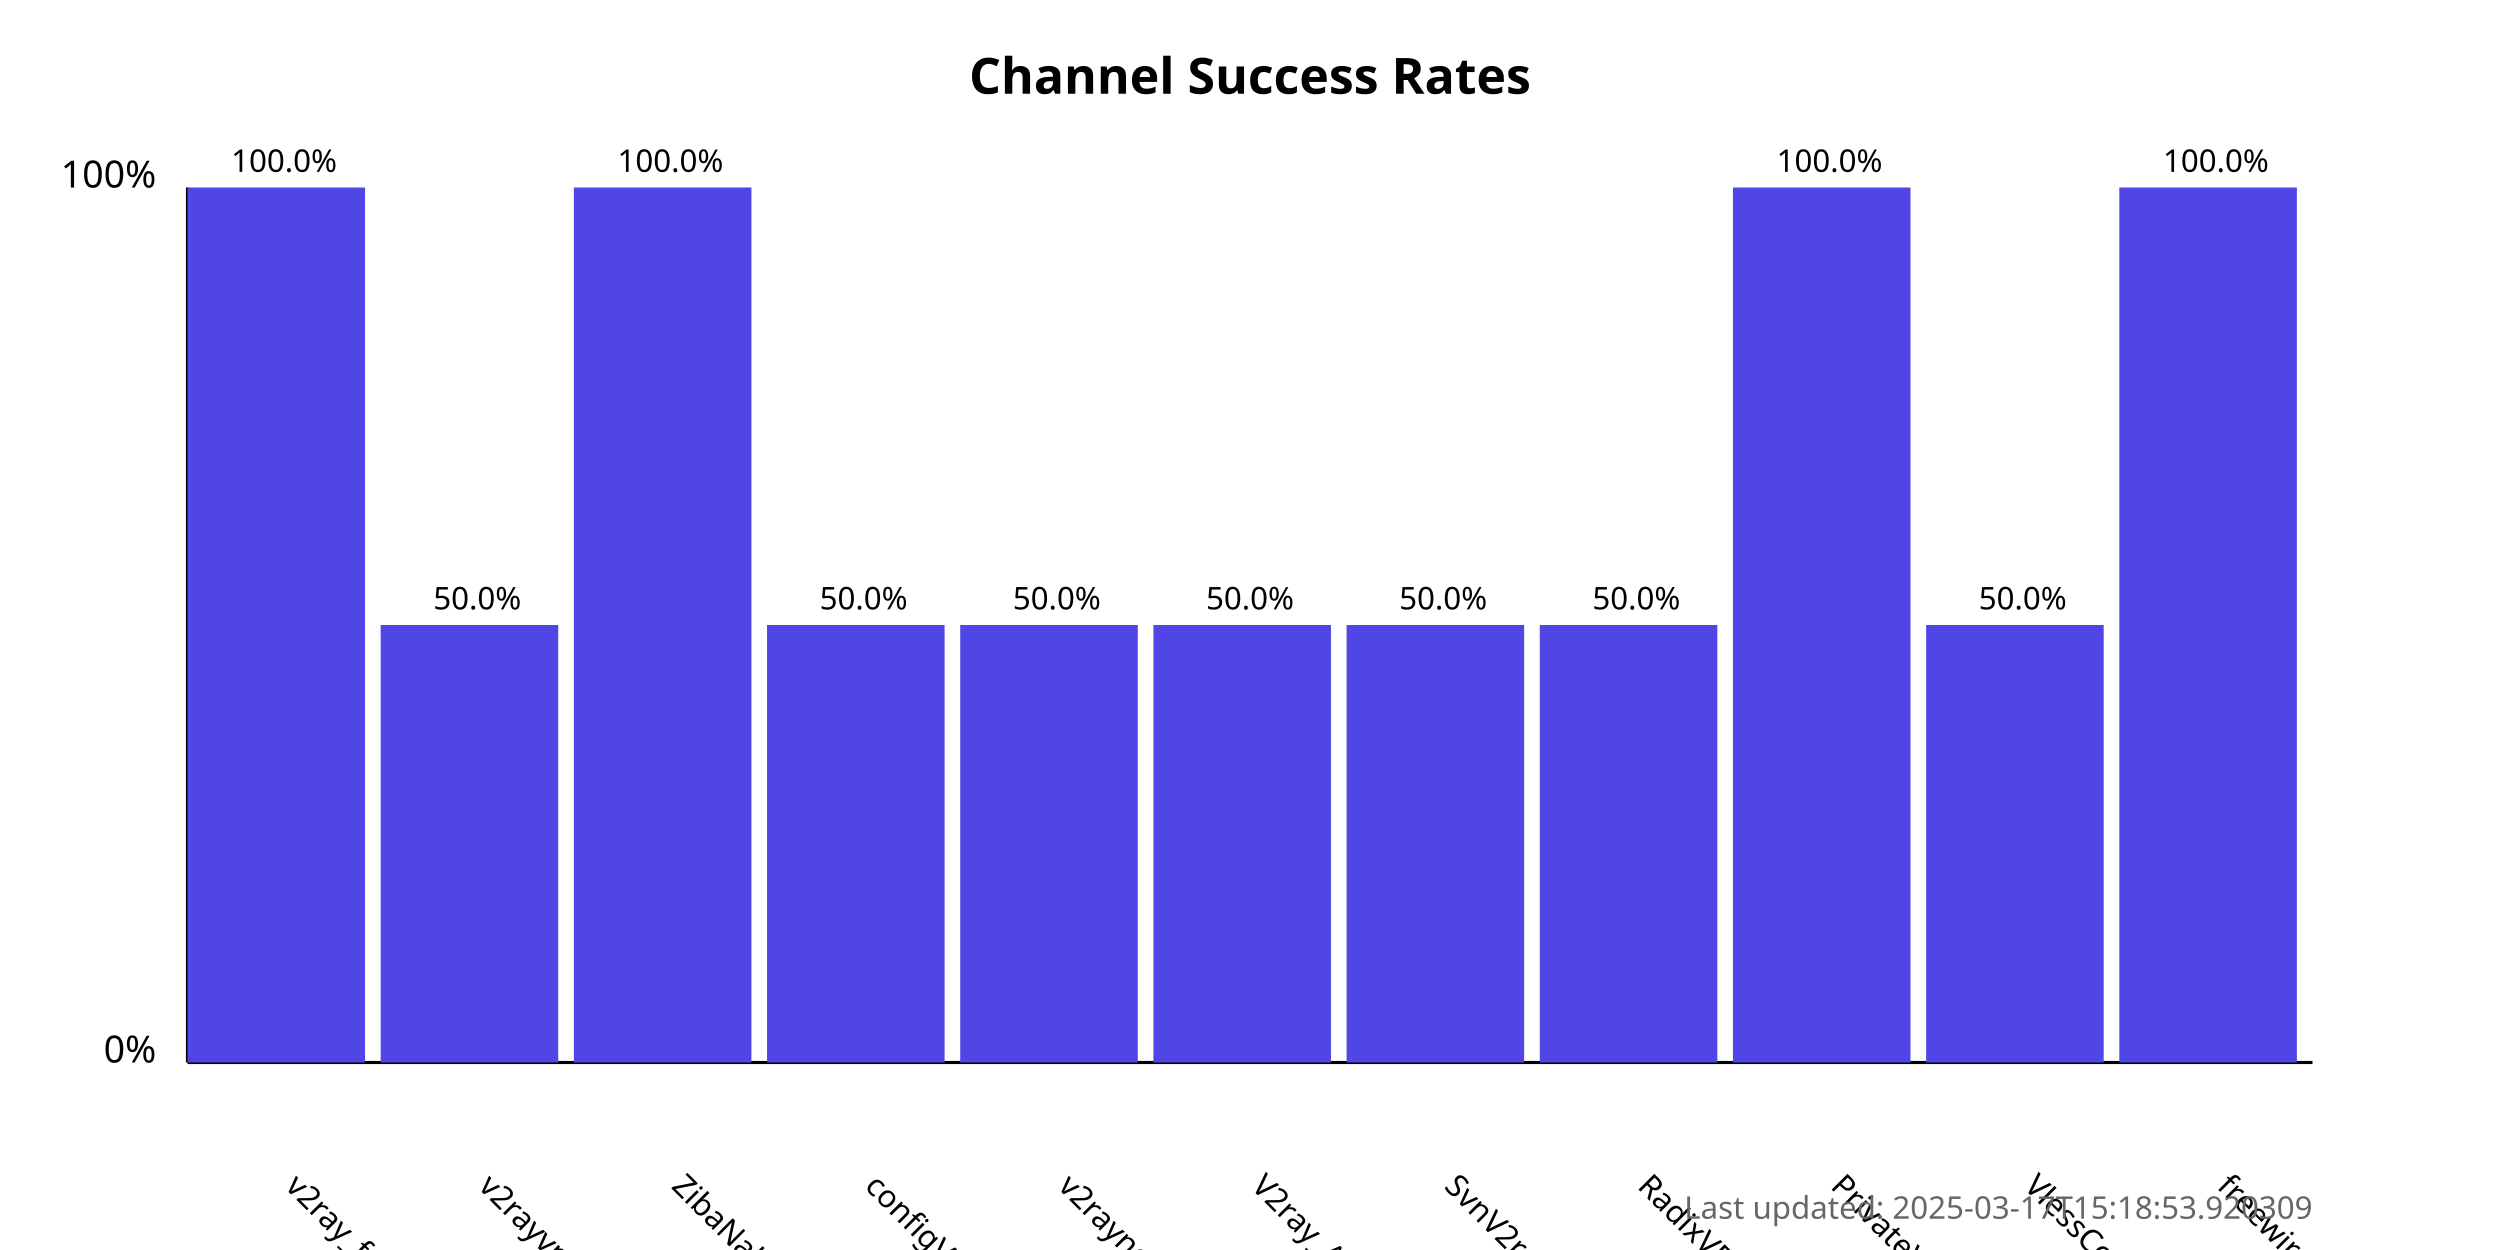
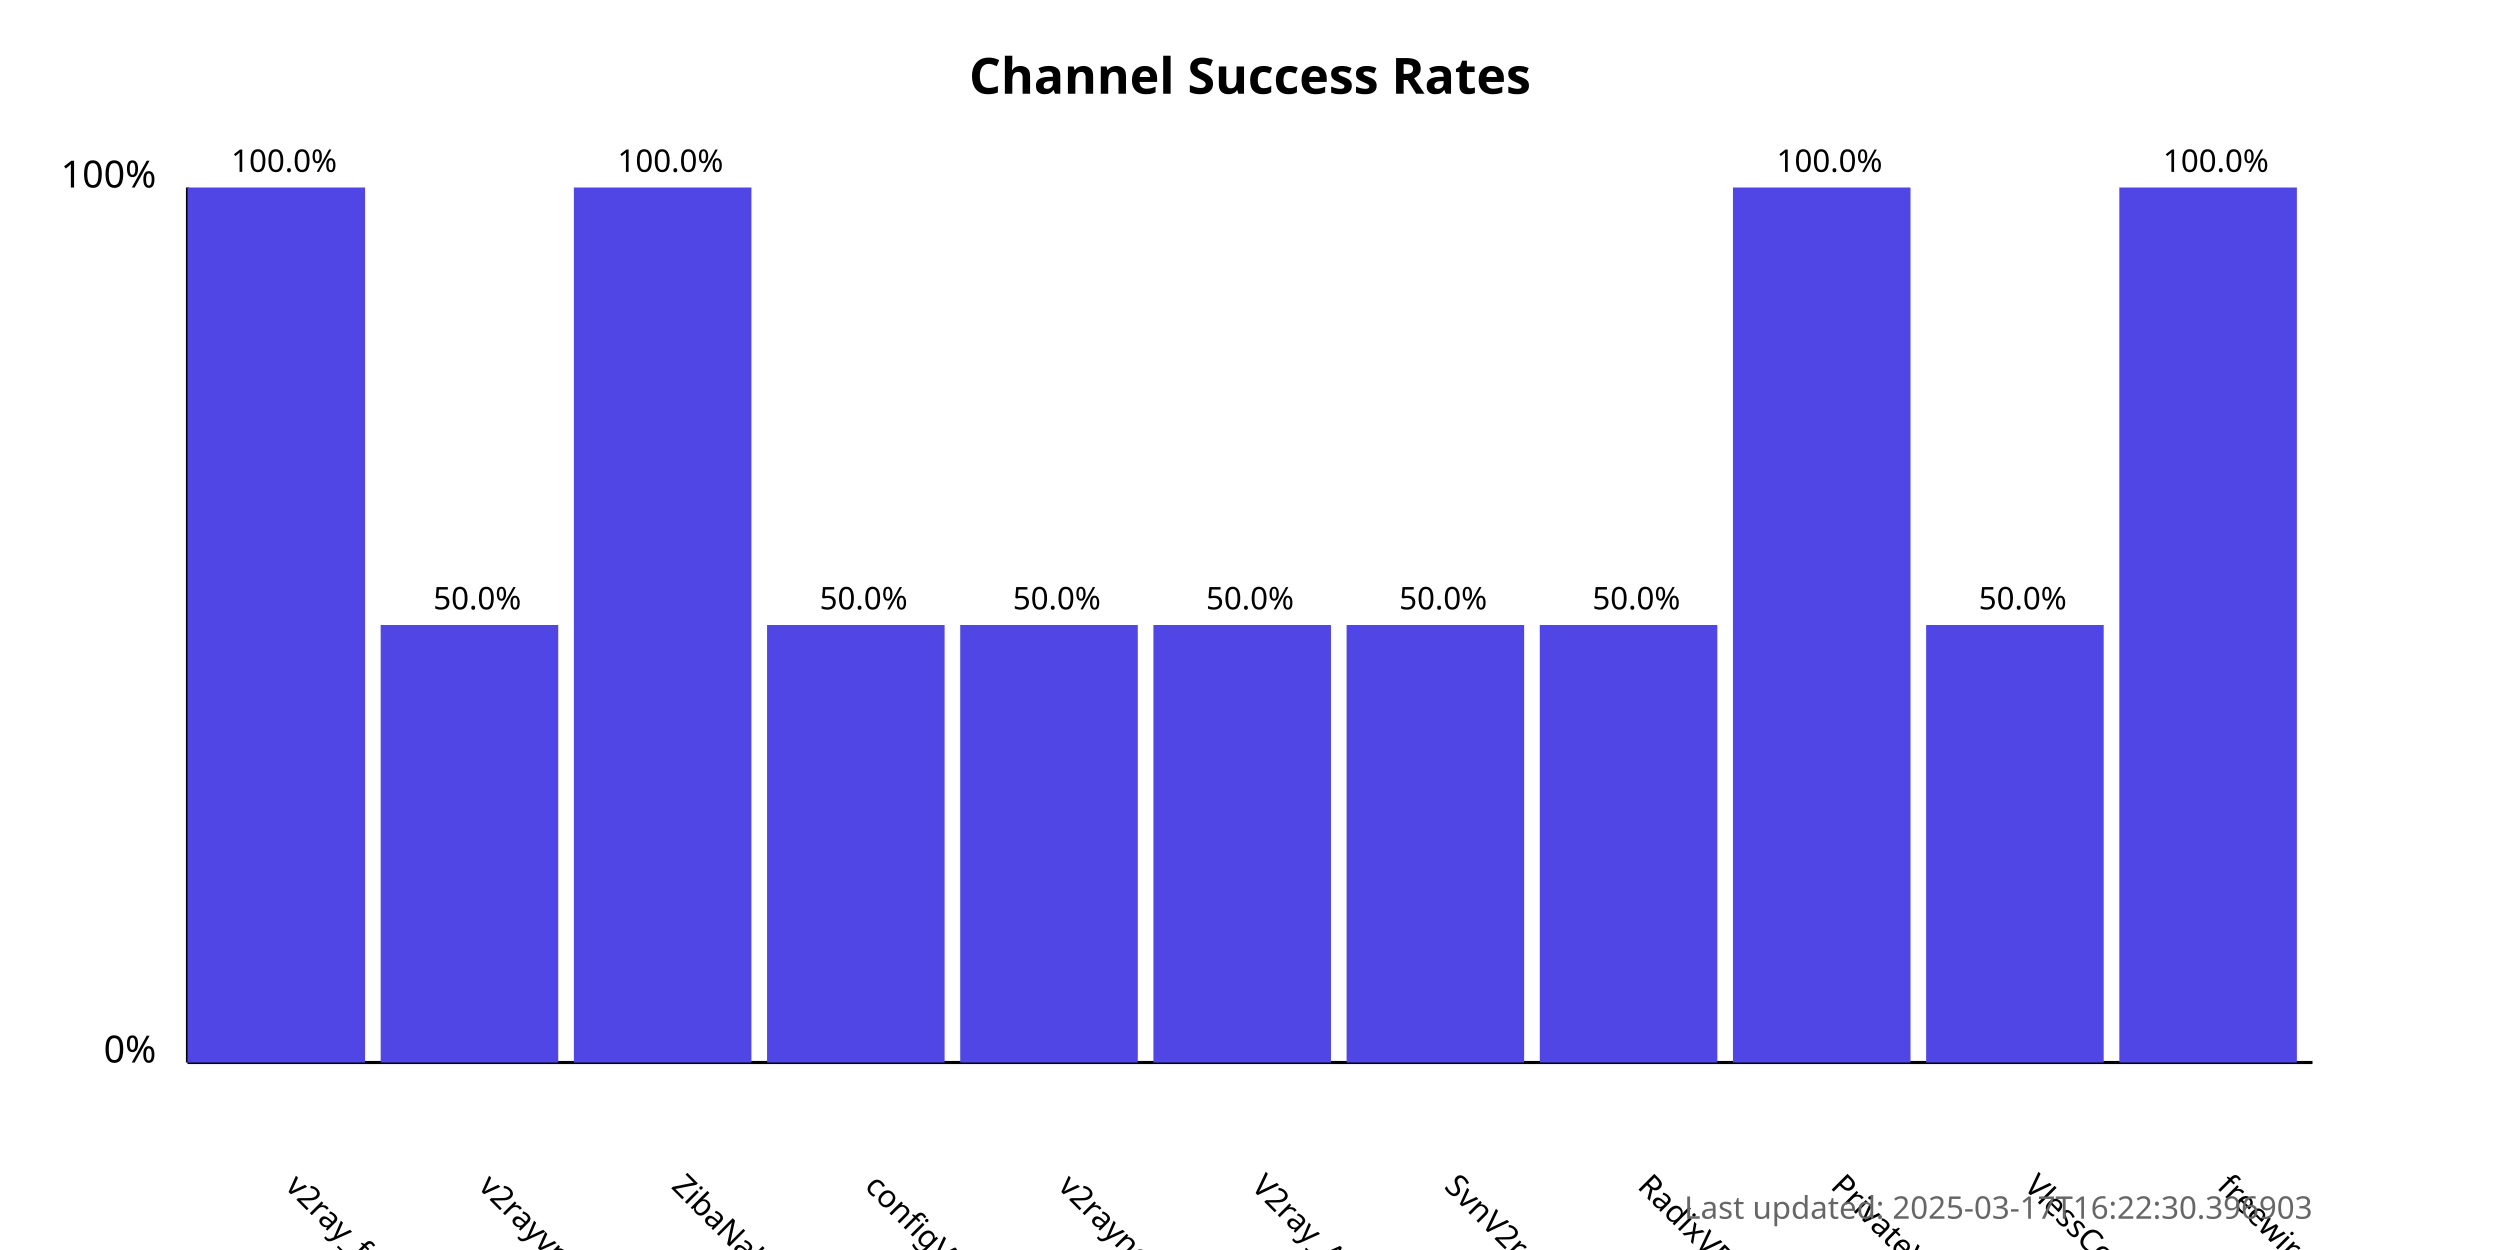
<svg xmlns="http://www.w3.org/2000/svg" width="800" height="400">
  <style>
            .chart-title { font: bold 16px sans-serif; }
            .axis-label { font: 12px sans-serif; }
            .tick-label { font: 10px sans-serif; }
            .bar { fill: #4f46e5; }
            .bar:hover { fill: #6366f1; }
            .timestamp { font: 10px sans-serif; fill: #666; }
        </style>
  <text x="400.0" y="30" text-anchor="middle" class="chart-title">
            Channel Success Rates
        </text>
  <line x1="60" y1="340" x2="60" y2="60" stroke="black" stroke-width="1" />
  <line x1="60" y1="340" x2="740" y2="340" stroke="black" stroke-width="1" />
  <text x="50" y="340" text-anchor="end" class="axis-label">0%</text>
  <text x="50" y="60" text-anchor="end" class="axis-label">100%</text>
  <g>
    <rect x="60" y="60.0" width="56.818" height="280.0" class="bar" />
    <text x="90.909" y="380" transform="rotate(45, 90.90909, 380)" text-anchor="start" class="tick-label">
                v2ray_free_conf
            </text>
    <text x="90.909" y="55.0" text-anchor="middle" class="tick-label">
                100.0%
            </text>
  </g>
  <g>
    <rect x="121.818" y="200.0" width="56.818" height="140.0" class="bar" />
    <text x="152.727" y="380" transform="rotate(45, 152.7273, 380)" text-anchor="start" class="tick-label">
                v2rayvpno
            </text>
    <text x="152.727" y="195.0" text-anchor="middle" class="tick-label">
                50.0%
            </text>
  </g>
  <g>
    <rect x="183.636" y="60.0" width="56.818" height="280.0" class="bar" />
    <text x="214.545" y="380" transform="rotate(45, 214.5455, 380)" text-anchor="start" class="tick-label">
                ZibaNabz
            </text>
    <text x="214.545" y="55.0" text-anchor="middle" class="tick-label">
                100.0%
            </text>
  </g>
  <g>
    <rect x="245.455" y="200.0" width="56.818" height="140.0" class="bar" />
    <text x="276.364" y="380" transform="rotate(45, 276.3636, 380)" text-anchor="start" class="tick-label">
                configV2rayForFree
            </text>
    <text x="276.364" y="195.0" text-anchor="middle" class="tick-label">
                50.0%
            </text>
  </g>
  <g>
    <rect x="307.273" y="200.0" width="56.818" height="140.0" class="bar" />
    <text x="338.182" y="380" transform="rotate(45, 338.1818, 380)" text-anchor="start" class="tick-label">
                v2rayngvpn
            </text>
    <text x="338.182" y="195.0" text-anchor="middle" class="tick-label">
                50.0%
            </text>
  </g>
  <g>
    <rect x="369.091" y="200.0" width="56.818" height="140.0" class="bar" />
    <text x="400.0" y="380" transform="rotate(45, 400.0, 380)" text-anchor="start" class="tick-label">
                V2ray_Alpha
            </text>
    <text x="400.0" y="195.0" text-anchor="middle" class="tick-label">
                50.0%
            </text>
  </g>
  <g>
    <rect x="430.909" y="200.0" width="56.818" height="140.0" class="bar" />
    <text x="461.818" y="380" transform="rotate(45, 461.8182, 380)" text-anchor="start" class="tick-label">
                SvnV2ray
            </text>
    <text x="461.818" y="195.0" text-anchor="middle" class="tick-label">
                50.0%
            </text>
  </g>
  <g>
    <rect x="492.727" y="200.0" width="56.818" height="140.0" class="bar" />
    <text x="523.636" y="380" transform="rotate(45, 523.6364, 380)" text-anchor="start" class="tick-label">
                RadixVPN
            </text>
    <text x="523.636" y="195.0" text-anchor="middle" class="tick-label">
                50.0%
            </text>
  </g>
  <g>
    <rect x="554.545" y="60.0" width="56.818" height="280.0" class="bar" />
    <text x="585.455" y="380" transform="rotate(45, 585.4545, 380)" text-anchor="start" class="tick-label">
                PrivateVPNs
            </text>
    <text x="585.455" y="55.0" text-anchor="middle" class="tick-label">
                100.0%
            </text>
  </g>
  <g>
    <rect x="616.364" y="200.0" width="56.818" height="140.0" class="bar" />
    <text x="647.273" y="380" transform="rotate(45, 647.2727, 380)" text-anchor="start" class="tick-label">
                VlessConfig
            </text>
    <text x="647.273" y="195.0" text-anchor="middle" class="tick-label">
                50.0%
            </text>
  </g>
  <g>
    <rect x="678.182" y="60.0" width="56.818" height="280.0" class="bar" />
    <text x="709.091" y="380" transform="rotate(45, 709.0909, 380)" text-anchor="start" class="tick-label">
                freewireguard
            </text>
    <text x="709.091" y="55.0" text-anchor="middle" class="tick-label">
                100.0%
            </text>
  </g>
  <text x="740" y="390" text-anchor="end" class="timestamp">
-             Last updated: 2025-03-17T15:18:53.920309
+             Last updated: 2025-03-17T16:22:30.396903
        </text>
</svg>
